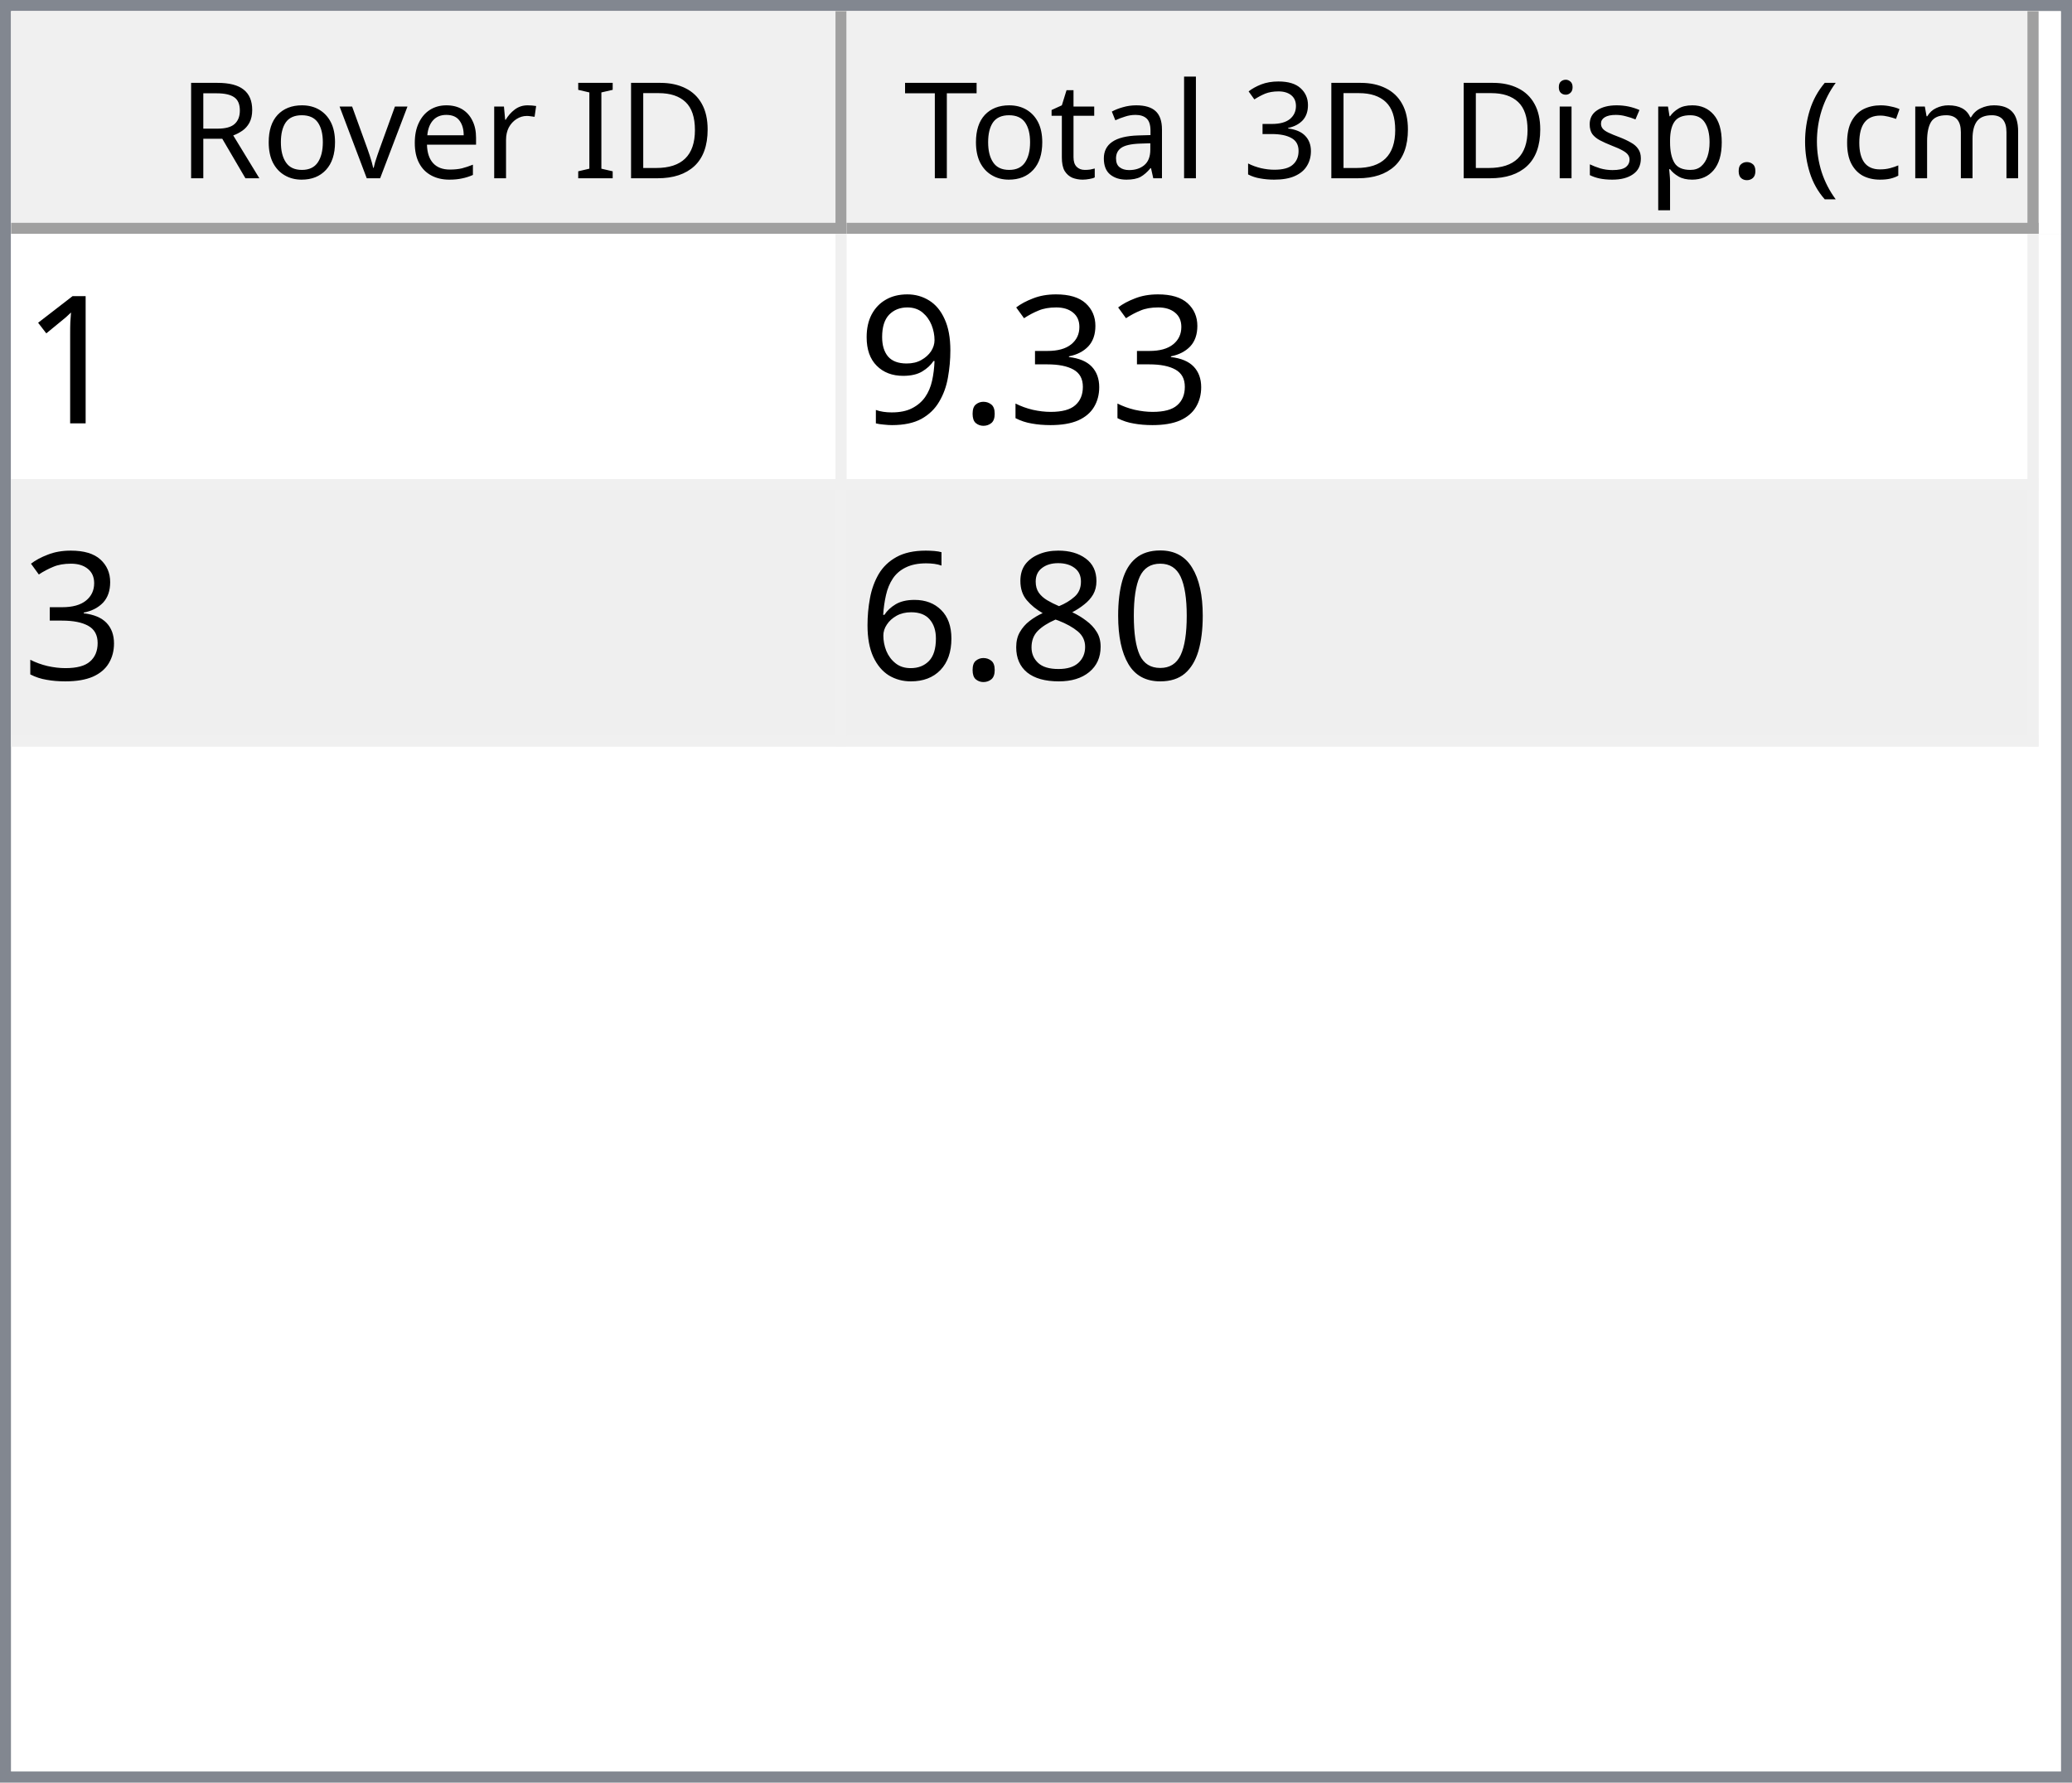
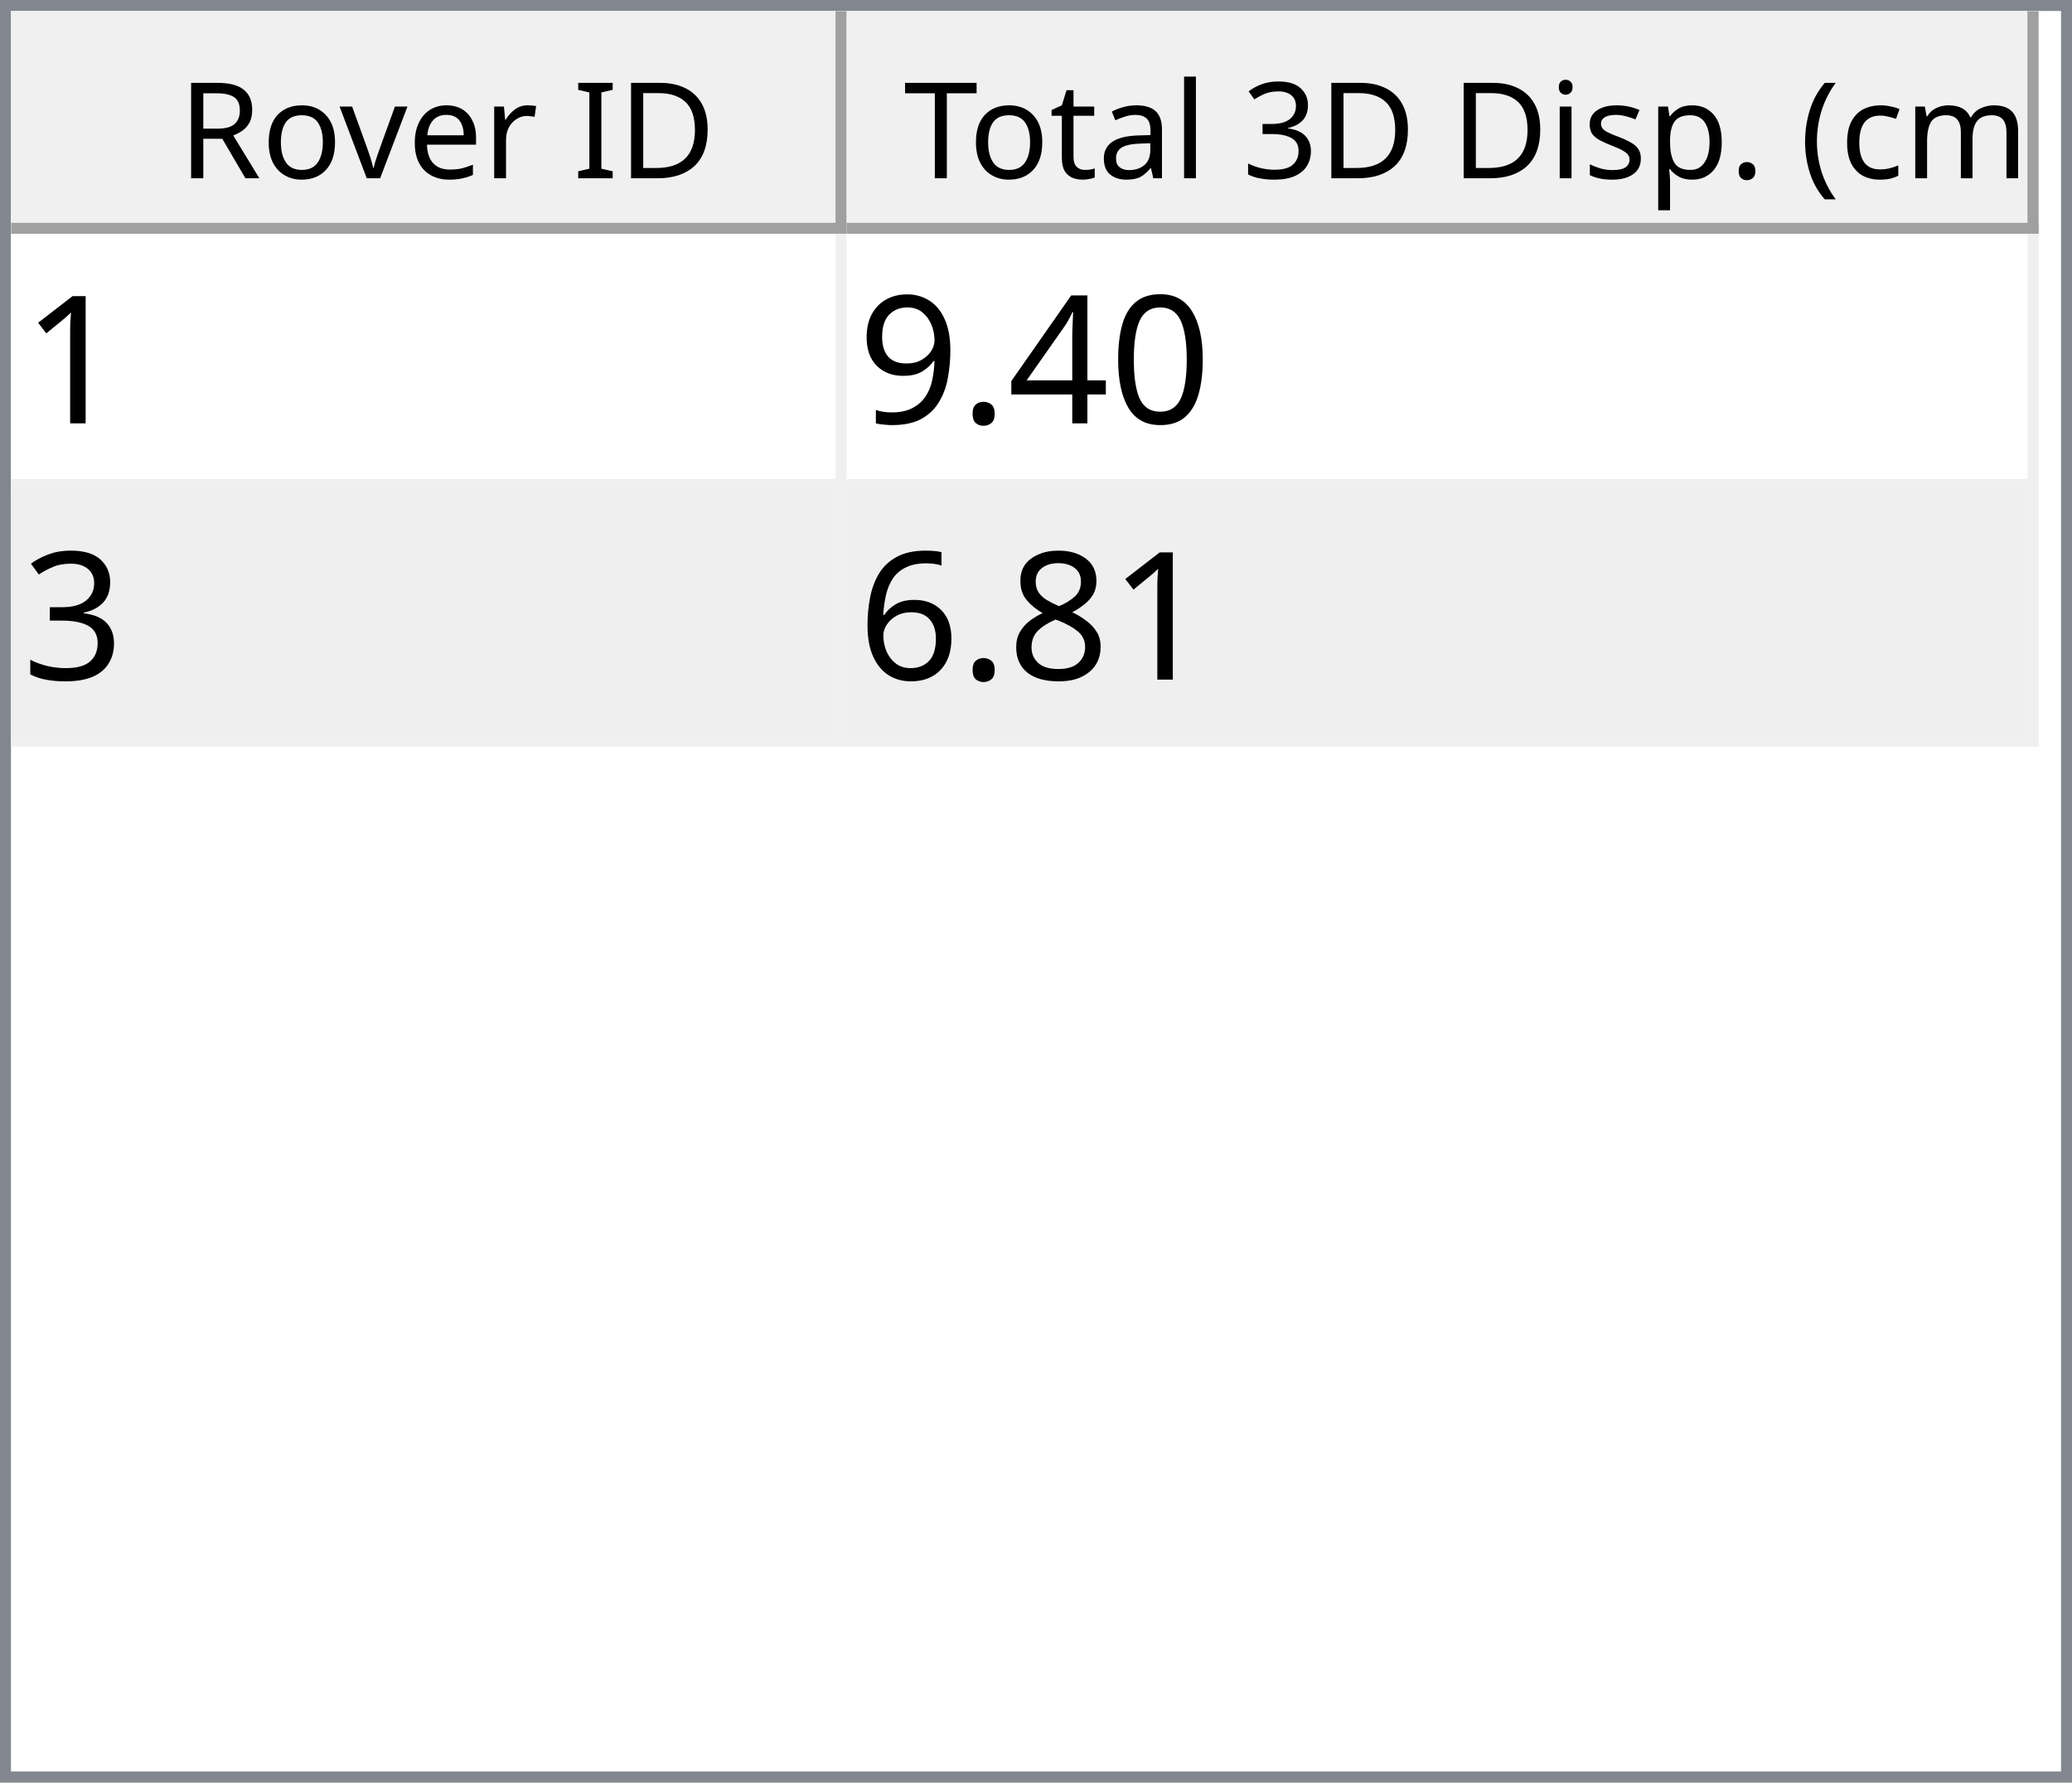
<svg xmlns="http://www.w3.org/2000/svg" style="fill-opacity:1; color-rendering:auto; color-interpolation:auto; text-rendering:auto; stroke:black; stroke-linecap:square; stroke-miterlimit:10; shape-rendering:auto; stroke-opacity:1; fill:black; stroke-dasharray:none; font-weight:normal; stroke-width:1; font-family:'Dialog'; font-style:normal; stroke-linejoin:miter; font-size:12px; stroke-dashoffset:0; image-rendering:auto;" width="186" height="160">
  <defs id="genericDefs" />
  <g>
    <defs id="defs1">
      <clipPath clipPathUnits="userSpaceOnUse" id="clipPath1">
        <path d="M0 0 L186 0 L186 160 L0 160 L0 0 Z" />
      </clipPath>
      <clipPath clipPathUnits="userSpaceOnUse" id="clipPath2">
        <path d="M0 0 L0 160 L186 160 L186 0 Z" />
      </clipPath>
      <clipPath clipPathUnits="userSpaceOnUse" id="clipPath3">
        <path d="M0 0 L0 20 L184 20 L184 0 Z" />
      </clipPath>
      <clipPath clipPathUnits="userSpaceOnUse" id="clipPath4">
        <path d="M0 0 L0 20 L75 20 L75 0 Z" />
      </clipPath>
      <clipPath clipPathUnits="userSpaceOnUse" id="clipPath5">
        <path d="M1 1 L1 19 L74 19 L74 1 Z" />
      </clipPath>
      <clipPath clipPathUnits="userSpaceOnUse" id="clipPath6">
        <path d="M0 0 L0 18 L73 18 L73 0 Z" />
      </clipPath>
      <clipPath clipPathUnits="userSpaceOnUse" id="clipPath7">
        <path d="M-0.5 -0.5 L-0.5 19.5 L74.5 19.5 L74.5 -0.5 Z" />
      </clipPath>
      <clipPath clipPathUnits="userSpaceOnUse" id="clipPath8">
        <path d="M0 0 L0 20 L107 20 L107 0 Z" />
      </clipPath>
      <clipPath clipPathUnits="userSpaceOnUse" id="clipPath9">
        <path d="M1 1 L1 19 L106 19 L106 1 Z" />
      </clipPath>
      <clipPath clipPathUnits="userSpaceOnUse" id="clipPath10">
        <path d="M0 0 L0 18 L105 18 L105 0 Z" />
      </clipPath>
      <clipPath clipPathUnits="userSpaceOnUse" id="clipPath11">
        <path d="M-0.5 -0.5 L-0.5 19.5 L106.5 19.5 L106.5 -0.5 Z" />
      </clipPath>
      <clipPath clipPathUnits="userSpaceOnUse" id="clipPath12">
        <path d="M0 0 L0 138 L184 138 L184 0 Z" />
      </clipPath>
      <clipPath clipPathUnits="userSpaceOnUse" id="clipPath13">
        <path d="M0 0 L0 46 L182 46 L182 0 Z" />
      </clipPath>
      <clipPath clipPathUnits="userSpaceOnUse" id="clipPath14">
        <path d="M-0.5 -0.5 L-0.5 45.5 L181.5 45.5 L181.5 -0.5 Z" />
      </clipPath>
      <clipPath clipPathUnits="userSpaceOnUse" id="clipPath15">
        <path d="M0 0 L0 22 L74 22 L74 0 Z" />
      </clipPath>
      <clipPath clipPathUnits="userSpaceOnUse" id="clipPath16">
        <path d="M0 0 L0 22 L106 22 L106 0 Z" />
      </clipPath>
      <font horiz-adv-x="64.551" id="font1">
        <font-face ascent="107.91" descent="25.098" units-per-em="100" style="font-style:normal; font-family:Segoe UI; font-weight:normal;" />
        <missing-glyph horiz-adv-x="64.551" d="M8.109 0 L8.109 68.266 L56.453 68.266 L56.453 0 L8.109 0 ZM15.328 7.234 L49.219 7.234 L49.219 61.031 L15.328 61.031 L15.328 7.234 Z" />
        <glyph unicode="D" horiz-adv-x="70.117" d="M9.188 0 L9.188 70.016 L28.516 70.016 Q65.531 70.016 65.531 35.891 Q65.531 19.672 55.25 9.836 Q44.969 0 27.734 0 L9.188 0 ZM17.391 62.594 L17.391 7.422 L27.828 7.422 Q41.609 7.422 49.273 14.797 Q56.938 22.172 56.938 35.688 Q56.938 62.594 28.328 62.594 L17.391 62.594 Z" />
        <glyph unicode="I" horiz-adv-x="26.611" d="M17.391 0 L9.188 0 L9.188 70.016 L17.391 70.016 L17.391 0 Z" />
        <glyph unicode=" " horiz-adv-x="27.393" d="" />
        <glyph unicode="r" horiz-adv-x="34.766" d="M34.188 41.891 Q32.078 43.5 28.125 43.5 Q23 43.5 19.555 38.672 Q16.109 33.844 16.109 25.484 L16.109 0 L8.109 0 L8.109 50 L16.109 50 L16.109 39.703 L16.312 39.703 Q18.016 44.969 21.531 47.922 Q25.047 50.875 29.391 50.875 Q32.516 50.875 34.188 50.203 L34.188 41.891 Z" />
        <glyph unicode="e" horiz-adv-x="52.295" d="M48.297 23 L12.984 23 Q13.188 14.656 17.484 10.109 Q21.781 5.562 29.297 5.562 Q37.75 5.562 44.828 11.141 L44.828 3.609 Q38.234 -1.172 27.391 -1.172 Q16.797 -1.172 10.742 5.641 Q4.688 12.453 4.688 24.812 Q4.688 36.469 11.305 43.82 Q17.922 51.172 27.734 51.172 Q37.547 51.172 42.922 44.828 Q48.297 38.484 48.297 27.203 L48.297 23 ZM40.094 29.781 Q40.047 36.719 36.75 40.578 Q33.453 44.438 27.594 44.438 Q21.922 44.438 17.969 40.383 Q14.016 36.328 13.094 29.781 L40.094 29.781 Z" />
        <glyph unicode="v" horiz-adv-x="47.9" d="M47.406 50 L27.484 0 L19.625 0 L0.688 50 L9.469 50 L22.172 13.672 Q23.578 9.672 23.922 6.688 L24.125 6.688 Q24.609 10.453 25.688 13.484 L38.969 50 L47.406 50 Z" />
        <glyph unicode="o" horiz-adv-x="58.594" d="M29 -1.172 Q17.922 -1.172 11.305 5.836 Q4.688 12.844 4.688 24.422 Q4.688 37.016 11.57 44.094 Q18.453 51.172 30.172 51.172 Q41.359 51.172 47.633 44.289 Q53.906 37.406 53.906 25.203 Q53.906 13.234 47.141 6.031 Q40.375 -1.172 29 -1.172 ZM29.594 44.438 Q21.875 44.438 17.383 39.188 Q12.891 33.938 12.891 24.703 Q12.891 15.828 17.43 10.695 Q21.969 5.562 29.594 5.562 Q37.359 5.562 41.531 10.594 Q45.703 15.625 45.703 24.906 Q45.703 34.281 41.531 39.359 Q37.359 44.438 29.594 44.438 Z" />
        <glyph unicode="R" horiz-adv-x="59.814" d="M59.375 0 L49.609 0 L37.891 19.625 Q36.281 22.359 34.766 24.289 Q33.25 26.219 31.664 27.438 Q30.078 28.656 28.25 29.219 Q26.422 29.781 24.125 29.781 L17.391 29.781 L17.391 0 L9.188 0 L9.188 70.016 L30.078 70.016 Q34.672 70.016 38.555 68.867 Q42.438 67.719 45.289 65.375 Q48.141 63.031 49.758 59.547 Q51.375 56.062 51.375 51.375 Q51.375 47.703 50.273 44.656 Q49.172 41.609 47.148 39.211 Q45.125 36.812 42.266 35.133 Q39.406 33.453 35.844 32.516 L35.844 32.328 Q37.594 31.547 38.891 30.547 Q40.188 29.547 41.359 28.18 Q42.531 26.812 43.68 25.078 Q44.828 23.344 46.234 21.047 L59.375 0 ZM17.391 62.594 L17.391 37.203 L28.516 37.203 Q31.594 37.203 34.203 38.133 Q36.812 39.062 38.719 40.797 Q40.625 42.531 41.703 45.047 Q42.781 47.562 42.781 50.688 Q42.781 56.297 39.141 59.445 Q35.5 62.594 28.609 62.594 L17.391 62.594 Z" />
        <glyph unicode=")" horiz-adv-x="30.176" d="M8.297 -15.922 L1.172 -15.922 Q16.406 2.344 16.406 26.812 Q16.406 51.469 1.078 70.016 L8.297 70.016 Q23.531 52.156 23.531 26.703 Q23.531 1.375 8.297 -15.922 Z" />
        <glyph unicode="m" horiz-adv-x="86.133" d="M79.109 0 L71.094 0 L71.094 28.719 Q71.094 37.016 68.531 40.727 Q65.969 44.438 59.906 44.438 Q54.781 44.438 51.195 39.75 Q47.609 35.062 47.609 28.516 L47.609 0 L39.594 0 L39.594 29.688 Q39.594 44.438 28.219 44.438 Q22.953 44.438 19.531 40.016 Q16.109 35.594 16.109 28.516 L16.109 0 L8.109 0 L8.109 50 L16.109 50 L16.109 42.094 L16.312 42.094 Q21.625 51.172 31.844 51.172 Q36.969 51.172 40.773 48.312 Q44.578 45.453 46 40.828 Q51.562 51.172 62.594 51.172 Q79.109 51.172 79.109 30.812 L79.109 0 Z" />
        <glyph unicode="c" horiz-adv-x="46.191" d="M42.188 2.297 Q36.422 -1.172 28.516 -1.172 Q17.828 -1.172 11.258 5.789 Q4.688 12.75 4.688 23.828 Q4.688 36.188 11.766 43.68 Q18.844 51.172 30.672 51.172 Q37.25 51.172 42.281 48.734 L42.281 40.531 Q36.719 44.438 30.375 44.438 Q22.703 44.438 17.797 38.945 Q12.891 33.453 12.891 24.516 Q12.891 15.719 17.508 10.641 Q22.125 5.562 29.891 5.562 Q36.422 5.562 42.188 9.906 L42.188 2.297 Z" />
        <glyph unicode="(" horiz-adv-x="30.176" d="M29.109 -15.922 L21.969 -15.922 Q6.844 1.375 6.844 26.703 Q6.844 52.156 21.969 70.016 L29.203 70.016 Q13.875 51.469 13.875 26.812 Q13.875 2.344 29.109 -15.922 Z" />
        <glyph unicode="." horiz-adv-x="21.68" d="M10.891 -1.078 Q8.641 -1.078 7.055 0.539 Q5.469 2.156 5.469 4.391 Q5.469 6.641 7.055 8.273 Q8.641 9.906 10.891 9.906 Q13.188 9.906 14.797 8.273 Q16.406 6.641 16.406 4.391 Q16.406 2.156 14.797 0.539 Q13.188 -1.078 10.891 -1.078 Z" />
        <glyph unicode="p" horiz-adv-x="58.789" d="M16.312 7.234 L16.109 7.234 L16.109 -23 L8.109 -23 L8.109 50 L16.109 50 L16.109 41.219 L16.312 41.219 Q22.219 51.172 33.594 51.172 Q43.266 51.172 48.688 44.461 Q54.109 37.75 54.109 26.469 Q54.109 13.922 48 6.375 Q41.891 -1.172 31.297 -1.172 Q21.578 -1.172 16.312 7.234 ZM16.109 27.391 L16.109 20.406 Q16.109 14.203 20.141 9.883 Q24.172 5.562 30.375 5.562 Q37.641 5.562 41.773 11.133 Q45.906 16.703 45.906 26.609 Q45.906 34.969 42.047 39.703 Q38.188 44.438 31.594 44.438 Q24.609 44.438 20.359 39.578 Q16.109 34.719 16.109 27.391 Z" />
        <glyph unicode="s" horiz-adv-x="42.432" d="M5.078 1.812 L5.078 10.406 Q11.625 5.562 19.484 5.562 Q30.031 5.562 30.031 12.594 Q30.031 14.594 29.125 15.992 Q28.219 17.391 26.68 18.461 Q25.141 19.531 23.07 20.383 Q21 21.234 18.609 22.172 Q15.281 23.484 12.766 24.828 Q10.25 26.172 8.57 27.859 Q6.891 29.547 6.031 31.695 Q5.172 33.844 5.172 36.719 Q5.172 40.234 6.789 42.945 Q8.406 45.656 11.086 47.484 Q13.766 49.312 17.211 50.242 Q20.656 51.172 24.312 51.172 Q30.812 51.172 35.938 48.922 L35.938 40.828 Q30.422 44.438 23.25 44.438 Q21 44.438 19.195 43.922 Q17.391 43.406 16.094 42.477 Q14.797 41.547 14.086 40.258 Q13.375 38.969 13.375 37.406 Q13.375 35.453 14.086 34.133 Q14.797 32.812 16.164 31.789 Q17.531 30.766 19.484 29.938 Q21.438 29.109 23.922 28.125 Q27.25 26.859 29.883 25.516 Q32.516 24.172 34.375 22.484 Q36.234 20.797 37.234 18.602 Q38.234 16.406 38.234 13.375 Q38.234 9.672 36.602 6.938 Q34.969 4.203 32.234 2.398 Q29.5 0.594 25.93 -0.289 Q22.359 -1.172 18.453 -1.172 Q10.75 -1.172 5.078 1.812 Z" />
        <glyph unicode="i" horiz-adv-x="24.219" d="M12.203 62.703 Q10.062 62.703 8.547 64.164 Q7.031 65.625 7.031 67.875 Q7.031 70.125 8.547 71.609 Q10.062 73.094 12.203 73.094 Q14.406 73.094 15.945 71.609 Q17.484 70.125 17.484 67.875 Q17.484 65.719 15.945 64.211 Q14.406 62.703 12.203 62.703 ZM16.109 0 L8.109 0 L8.109 50 L16.109 50 L16.109 0 Z" />
        <glyph unicode="3" horiz-adv-x="53.906" d="M46.531 19.828 Q46.531 15.094 44.75 11.211 Q42.969 7.328 39.719 4.57 Q36.469 1.812 31.93 0.297 Q27.391 -1.219 21.922 -1.219 Q11.922 -1.219 6 2.594 L6 11.188 Q13.094 5.609 22.219 5.609 Q25.875 5.609 28.828 6.539 Q31.781 7.469 33.906 9.227 Q36.031 10.984 37.18 13.477 Q38.328 15.969 38.328 19.094 Q38.328 32.812 18.797 32.812 L12.984 32.812 L12.984 39.594 L18.5 39.594 Q35.797 39.594 35.797 52.484 Q35.797 64.406 22.609 64.406 Q15.188 64.406 8.688 59.422 L8.688 67.188 Q15.375 71.188 24.609 71.188 Q29 71.188 32.57 69.969 Q36.141 68.75 38.68 66.555 Q41.219 64.359 42.609 61.281 Q44 58.203 44 54.5 Q44 40.672 30.031 36.719 L30.031 36.531 Q33.594 36.141 36.625 34.797 Q39.656 33.453 41.852 31.305 Q44.047 29.156 45.289 26.25 Q46.531 23.344 46.531 19.828 Z" />
        <glyph unicode="l" horiz-adv-x="24.219" d="M16.109 0 L8.109 0 L8.109 74.031 L16.109 74.031 L16.109 0 Z" />
        <glyph unicode="a" horiz-adv-x="50.879" d="M43.891 0 L35.891 0 L35.891 7.812 L35.688 7.812 Q30.469 -1.172 20.312 -1.172 Q12.844 -1.172 8.617 2.781 Q4.391 6.734 4.391 13.281 Q4.391 27.297 20.906 29.594 L35.891 31.688 Q35.891 44.438 25.594 44.438 Q16.547 44.438 9.281 38.281 L9.281 46.484 Q16.656 51.172 26.266 51.172 Q43.891 51.172 43.891 32.516 L43.891 0 ZM35.891 25.297 L23.828 23.641 Q18.266 22.859 15.43 20.875 Q12.594 18.891 12.594 13.875 Q12.594 10.203 15.211 7.883 Q17.828 5.562 22.172 5.562 Q28.125 5.562 32.008 9.742 Q35.891 13.922 35.891 20.312 L35.891 25.297 Z" />
        <glyph unicode="t" horiz-adv-x="33.887" d="M31.297 0.484 Q28.469 -1.078 23.828 -1.078 Q10.688 -1.078 10.688 13.578 L10.688 43.172 L2.094 43.172 L2.094 50 L10.688 50 L10.688 62.203 L18.703 64.797 L18.703 50 L31.297 50 L31.297 43.172 L18.703 43.172 L18.703 14.984 Q18.703 9.969 20.414 7.82 Q22.125 5.672 26.078 5.672 Q29.109 5.672 31.297 7.328 L31.297 0.484 Z" />
        <glyph unicode="T" horiz-adv-x="52.393" d="M50.594 62.594 L30.375 62.594 L30.375 0 L22.172 0 L22.172 62.594 L2 62.594 L2 70.016 L50.594 70.016 L50.594 62.594 Z" />
      </font>
      <font horiz-adv-x="75.0" id="font2">
        <font-face ascent="100.537" descent="21.973" units-per-em="100" style="font-style:normal; font-family:sans-serif; font-weight:normal;" />
        <missing-glyph horiz-adv-x="75.0" d="M12.5 0 L12.5 62.5 L62.5 62.5 L62.5 0 L12.5 0 ZM14.062 1.562 L60.938 1.562 L60.938 60.938 L14.062 60.938 L14.062 1.562 Z" />
        <glyph unicode="1" horiz-adv-x="55.615" d="M37.25 0 L28.469 0 L28.469 56 Q25.297 52.984 20.141 49.953 Q14.984 46.922 10.891 45.406 L10.891 53.906 Q18.266 57.375 23.781 62.305 Q29.297 67.234 31.594 71.875 L37.25 71.875 L37.25 0 Z" />
-         <glyph unicode="3" horiz-adv-x="55.615" d="M4.203 18.891 L12.984 20.062 Q14.5 12.594 18.141 9.297 Q21.781 6 27 6 Q33.203 6 37.477 10.297 Q41.75 14.594 41.75 20.953 Q41.75 27 37.797 30.93 Q33.844 34.859 27.734 34.859 Q25.25 34.859 21.531 33.891 L22.516 41.609 Q23.391 41.5 23.922 41.5 Q29.547 41.5 34.039 44.43 Q38.531 47.359 38.531 53.469 Q38.531 58.297 35.258 61.477 Q31.984 64.656 26.812 64.656 Q21.688 64.656 18.266 61.43 Q14.844 58.203 13.875 51.766 L5.078 53.328 Q6.688 62.156 12.398 67.016 Q18.109 71.875 26.609 71.875 Q32.469 71.875 37.398 69.359 Q42.328 66.844 44.945 62.5 Q47.562 58.156 47.562 53.266 Q47.562 48.641 45.07 44.828 Q42.578 41.016 37.703 38.766 Q44.047 37.312 47.562 32.695 Q51.078 28.078 51.078 21.141 Q51.078 11.766 44.242 5.25 Q37.406 -1.266 26.953 -1.266 Q17.531 -1.266 11.305 4.352 Q5.078 9.969 4.203 18.891 Z" />
+         <glyph unicode="0" horiz-adv-x="55.615" d="M4.156 35.297 Q4.156 48 6.766 55.742 Q9.375 63.484 14.523 67.68 Q19.672 71.875 27.484 71.875 Q33.25 71.875 37.594 69.555 Q41.938 67.234 44.773 62.867 Q47.609 58.5 49.219 52.227 Q50.828 45.953 50.828 35.297 Q50.828 22.703 48.242 14.969 Q45.656 7.234 40.508 3.008 Q35.359 -1.219 27.484 -1.219 Q17.141 -1.219 11.234 6.203 Q4.156 15.141 4.156 35.297 ZM13.188 35.297 Q13.188 17.672 17.312 11.836 Q21.438 6 27.484 6 Q33.547 6 37.672 11.859 Q41.797 17.719 41.797 35.297 Q41.797 52.984 37.672 58.789 Q33.547 64.594 27.391 64.594 Q21.344 64.594 17.719 59.469 Q13.188 52.938 13.188 35.297 Z" />
+         <glyph unicode="4" horiz-adv-x="55.615" d="M32.328 0 L32.328 17.141 L1.266 17.141 L1.266 25.203 L33.938 71.578 L41.109 71.578 L41.109 25.203 L50.781 25.203 L50.781 17.141 L41.109 17.141 L41.109 0 L32.328 0 ZM32.328 25.203 L32.328 57.469 L9.906 25.203 L32.328 25.203 Z" />
        <glyph unicode="." horiz-adv-x="27.783" d="M9.078 0 L9.078 10.016 L19.094 10.016 L19.094 0 L9.078 0 Z" />
        <glyph unicode="9" horiz-adv-x="55.615" d="M5.469 16.547 L13.922 17.328 Q14.984 11.375 18.016 8.688 Q21.047 6 25.781 6 Q29.828 6 32.883 7.859 Q35.938 9.719 37.891 12.82 Q39.844 15.922 41.164 21.195 Q42.484 26.469 42.484 31.938 Q42.484 32.516 42.438 33.688 Q39.797 29.5 35.234 26.883 Q30.672 24.266 25.344 24.266 Q16.453 24.266 10.305 30.711 Q4.156 37.156 4.156 47.703 Q4.156 58.594 10.578 65.234 Q17 71.875 26.656 71.875 Q33.641 71.875 39.43 68.117 Q45.219 64.359 48.219 57.398 Q51.219 50.438 51.219 37.25 Q51.219 23.531 48.242 15.406 Q45.266 7.281 39.383 3.031 Q33.5 -1.219 25.594 -1.219 Q17.188 -1.219 11.867 3.445 Q6.547 8.109 5.469 16.547 ZM41.453 48.141 Q41.453 55.719 37.43 60.156 Q33.406 64.594 27.734 64.594 Q21.875 64.594 17.531 59.812 Q13.188 55.031 13.188 47.406 Q13.188 40.578 17.312 36.305 Q21.438 32.031 27.484 32.031 Q33.594 32.031 37.523 36.305 Q41.453 40.578 41.453 48.141 Z" />
-         <glyph unicode="0" horiz-adv-x="55.615" d="M4.156 35.297 Q4.156 48 6.766 55.742 Q9.375 63.484 14.523 67.68 Q19.672 71.875 27.484 71.875 Q33.25 71.875 37.594 69.555 Q41.938 67.234 44.773 62.867 Q47.609 58.5 49.219 52.227 Q50.828 45.953 50.828 35.297 Q50.828 22.703 48.242 14.969 Q45.656 7.234 40.508 3.008 Q35.359 -1.219 27.484 -1.219 Q17.141 -1.219 11.234 6.203 Q4.156 15.141 4.156 35.297 ZM13.188 35.297 Q13.188 17.672 17.312 11.836 Q21.438 6 27.484 6 Q33.547 6 37.672 11.859 Q41.797 17.719 41.797 35.297 Q41.797 52.984 37.672 58.789 Q33.547 64.594 27.391 64.594 Q21.344 64.594 17.719 59.469 Q13.188 52.938 13.188 35.297 Z" />
+         <glyph unicode="3" horiz-adv-x="55.615" d="M4.203 18.891 L12.984 20.062 Q14.5 12.594 18.141 9.297 Q21.781 6 27 6 Q33.203 6 37.477 10.297 Q41.75 14.594 41.75 20.953 Q41.75 27 37.797 30.93 Q33.844 34.859 27.734 34.859 Q25.25 34.859 21.531 33.891 L22.516 41.609 Q23.391 41.5 23.922 41.5 Q29.547 41.5 34.039 44.43 Q38.531 47.359 38.531 53.469 Q38.531 58.297 35.258 61.477 Q31.984 64.656 26.812 64.656 Q21.688 64.656 18.266 61.43 Q14.844 58.203 13.875 51.766 L5.078 53.328 Q6.688 62.156 12.398 67.016 Q18.109 71.875 26.609 71.875 Q32.469 71.875 37.398 69.359 Q42.328 66.844 44.945 62.5 Q47.562 58.156 47.562 53.266 Q47.562 48.641 45.07 44.828 Q42.578 41.016 37.703 38.766 Q44.047 37.312 47.562 32.695 Q51.078 28.078 51.078 21.141 Q51.078 11.766 44.242 5.25 Q37.406 -1.266 26.953 -1.266 Q17.531 -1.266 11.305 4.352 Q5.078 9.969 4.203 18.891 Z" />
        <glyph unicode="8" horiz-adv-x="55.615" d="M17.672 38.812 Q12.203 40.828 9.57 44.539 Q6.938 48.25 6.938 53.422 Q6.938 61.234 12.555 66.555 Q18.172 71.875 27.484 71.875 Q36.859 71.875 42.578 66.43 Q48.297 60.984 48.297 53.172 Q48.297 48.188 45.68 44.508 Q43.062 40.828 37.75 38.812 Q44.344 36.672 47.781 31.883 Q51.219 27.094 51.219 20.453 Q51.219 11.281 44.727 5.031 Q38.234 -1.219 27.641 -1.219 Q17.047 -1.219 10.547 5.055 Q4.047 11.328 4.047 20.703 Q4.047 27.688 7.594 32.398 Q11.141 37.109 17.672 38.812 ZM15.922 53.719 Q15.922 48.641 19.195 45.414 Q22.469 42.188 27.688 42.188 Q32.766 42.188 36.016 45.383 Q39.266 48.578 39.266 53.219 Q39.266 58.062 35.914 61.359 Q32.562 64.656 27.594 64.656 Q22.562 64.656 19.242 61.43 Q15.922 58.203 15.922 53.719 ZM13.094 20.656 Q13.094 16.891 14.875 13.375 Q16.656 9.859 20.172 7.93 Q23.688 6 27.734 6 Q34.031 6 38.133 10.055 Q42.234 14.109 42.234 20.359 Q42.234 26.703 38.016 30.859 Q33.797 35.016 27.438 35.016 Q21.234 35.016 17.164 30.914 Q13.094 26.812 13.094 20.656 Z" />
        <glyph unicode="6" horiz-adv-x="55.615" d="M49.75 54.047 L41.016 53.375 Q39.844 58.547 37.703 60.891 Q34.125 64.656 28.906 64.656 Q24.703 64.656 21.531 62.312 Q17.391 59.281 14.992 53.469 Q12.594 47.656 12.5 36.922 Q15.672 41.75 20.266 44.094 Q24.859 46.438 29.891 46.438 Q38.672 46.438 44.852 39.969 Q51.031 33.5 51.031 23.25 Q51.031 16.5 48.125 10.719 Q45.219 4.938 40.141 1.859 Q35.062 -1.219 28.609 -1.219 Q17.625 -1.219 10.695 6.859 Q3.766 14.938 3.766 33.5 Q3.766 54.25 11.422 63.672 Q18.109 71.875 29.438 71.875 Q37.891 71.875 43.289 67.141 Q48.688 62.406 49.75 54.047 ZM13.875 23.188 Q13.875 18.656 15.797 14.508 Q17.719 10.359 21.188 8.18 Q24.656 6 28.469 6 Q34.031 6 38.039 10.492 Q42.047 14.984 42.047 22.703 Q42.047 30.125 38.086 34.398 Q34.125 38.672 28.125 38.672 Q22.172 38.672 18.023 34.398 Q13.875 30.125 13.875 23.188 Z" />
      </font>
    </defs>
    <g style="fill:white; stroke:white;">
      <rect x="0" y="0" width="186" style="clip-path:url(#clipPath1); stroke:none;" height="160" />
    </g>
    <g style="fill:white; text-rendering:optimizeSpeed; color-rendering:optimizeSpeed; image-rendering:optimizeSpeed; shape-rendering:crispEdges; stroke:white; color-interpolation:sRGB;">
      <rect x="0" width="186" height="160" y="0" style="stroke:none;" />
      <path style="stroke:none;" d="M0 160 L186 160 L186 0 L0 0 Z" />
    </g>
    <g style="fill:rgb(240,240,240); font-family:'Segoe UI'; stroke:rgb(240,240,240);">
      <rect x="0" y="0" width="186" style="clip-path:url(#clipPath2); stroke:none;" height="160" />
    </g>
    <g style="fill:rgb(130,135,144); font-family:'Segoe UI'; stroke:rgb(130,135,144);">
      <path d="M0 0 L186 0 L186 160 L0 160 L0 0 ZM1 1 L185 1 L185 159 L1 159 L1 1 Z" style="fill-rule:evenodd; clip-path:url(#clipPath2); stroke:none;" />
    </g>
    <g style="fill:white; font-family:'Segoe UI'; stroke:white;" transform="translate(1,1)">
      <rect x="0" y="0" width="184" style="clip-path:url(#clipPath3); stroke:none;" height="20" />
    </g>
    <g style="fill:rgb(240,240,240); font-family:'Segoe UI'; stroke:rgb(240,240,240);" transform="translate(1,1)">
      <rect x="0" y="0" width="75" style="clip-path:url(#clipPath4); stroke:none;" height="20" />
    </g>
    <g style="font-family:'Segoe UI';" transform="translate(2,2)">
      <text x="14" xml:space="preserve" y="14" style="clip-path:url(#clipPath6); stroke:none;">Rover ID</text>
    </g>
    <g style="fill:rgb(160,160,160); font-family:'Segoe UI'; stroke:rgb(160,160,160); stroke-linejoin:bevel;" transform="translate(1.5,1.5)">
      <line x1="74" x2="74" y1="0" style="fill:none; clip-path:url(#clipPath7);" y2="19" />
    </g>
    <g style="fill:rgb(160,160,160); font-family:'Segoe UI'; stroke:rgb(160,160,160); stroke-linejoin:bevel;" transform="matrix(1,0,0,1,1,1) translate(0.5,0.5)">
      <line x1="0" x2="74" y1="19" style="fill:none; clip-path:url(#clipPath7);" y2="19" />
    </g>
    <g style="fill:rgb(240,240,240); font-family:'Segoe UI'; stroke:rgb(240,240,240);" transform="translate(76,1)">
      <rect x="0" y="0" width="107" style="clip-path:url(#clipPath8); stroke:none;" height="20" />
    </g>
    <g style="font-family:'Segoe UI';" transform="translate(77,2)">
      <text x="1" xml:space="preserve" y="14" style="clip-path:url(#clipPath10); stroke:none;"> Total 3D Disp. (cm)</text>
    </g>
    <g style="fill:rgb(160,160,160); font-family:'Segoe UI'; stroke:rgb(160,160,160); stroke-linejoin:bevel;" transform="translate(76.5,1.5)">
      <line x1="106" x2="106" y1="0" style="fill:none; clip-path:url(#clipPath11);" y2="19" />
    </g>
    <g style="fill:rgb(160,160,160); font-family:'Segoe UI'; stroke:rgb(160,160,160); stroke-linejoin:bevel;" transform="matrix(1,0,0,1,76,1) translate(0.5,0.5)">
      <line x1="0" x2="106" y1="19" style="fill:none; clip-path:url(#clipPath11);" y2="19" />
    </g>
    <g style="fill:white; font-family:'Segoe UI'; stroke:white;" transform="translate(1,21)">
      <rect x="0" y="0" width="184" style="clip-path:url(#clipPath12); stroke:none;" height="138" />
    </g>
    <g style="fill:rgb(240,240,240); font-size:16px; font-family:sans-serif; stroke:rgb(240,240,240);" transform="translate(1,21)">
      <rect x="0" y="0" width="182" style="clip-path:url(#clipPath13); stroke:none;" height="46" />
      <line transform="translate(0.5,0.5)" x1="0" x2="181" y1="22" style="clip-path:url(#clipPath14); fill:none; stroke-linejoin:bevel;" y2="22" />
    </g>
    <g transform="matrix(1,0,0,1,1,21) translate(0.5,0.5)" style="fill:rgb(240,240,240); font-size:16px; font-family:sans-serif; stroke:rgb(240,240,240); stroke-linejoin:bevel;">
      <line x1="0" x2="181" y1="45" style="fill:none; clip-path:url(#clipPath14);" y2="45" />
    </g>
    <g transform="matrix(1,0,0,1,1,21) translate(0.5,0.5)" style="fill:rgb(240,240,240); font-size:16px; font-family:sans-serif; stroke:rgb(240,240,240); stroke-linejoin:bevel;">
      <line x1="74" x2="74" y1="0" style="fill:none; clip-path:url(#clipPath14);" y2="45" />
    </g>
    <g transform="matrix(1,0,0,1,1,21) translate(0.5,0.5)" style="fill:rgb(240,240,240); font-size:16px; font-family:sans-serif; stroke:rgb(240,240,240); stroke-linejoin:bevel;">
      <line x1="181" x2="181" y1="0" style="fill:none; clip-path:url(#clipPath14);" y2="45" />
    </g>
    <g style="fill:white; font-size:16px; font-family:sans-serif; stroke:white;" transform="matrix(1,0,0,1,1,21)">
      <rect x="0" y="0" width="74" style="clip-path:url(#clipPath15); stroke:none;" height="22" />
      <text x="1" y="17" style="fill:black; clip-path:url(#clipPath15); stroke:none;" xml:space="preserve">1</text>
    </g>
    <g style="fill:white; font-size:16px; font-family:sans-serif; stroke:white;" transform="matrix(1,0,0,1,1,21) translate(75,0)">
      <rect x="0" y="0" width="106" style="clip-path:url(#clipPath16); stroke:none;" height="22" />
-       <text x="1" y="17" style="fill:black; clip-path:url(#clipPath16); stroke:none;" xml:space="preserve">9.33</text>
+       <text x="1" y="17" style="fill:black; clip-path:url(#clipPath16); stroke:none;" xml:space="preserve">9.40</text>
    </g>
    <g style="fill:rgb(239,239,239); font-size:16px; font-family:sans-serif; stroke:rgb(239,239,239);" transform="matrix(1,0,0,1,1,21) translate(0,23)">
      <rect x="0" y="0" width="74" style="clip-path:url(#clipPath15); stroke:none;" height="22" />
      <text x="1" y="17" style="fill:black; clip-path:url(#clipPath15); stroke:none;" xml:space="preserve">3</text>
    </g>
    <g style="fill:rgb(239,239,239); font-size:16px; font-family:sans-serif; stroke:rgb(239,239,239);" transform="matrix(1,0,0,1,1,21) translate(75,23)">
      <rect x="0" y="0" width="106" style="clip-path:url(#clipPath16); stroke:none;" height="22" />
-       <text x="1" y="17" style="fill:black; clip-path:url(#clipPath16); stroke:none;" xml:space="preserve">6.80</text>
+       <text x="1" y="17" style="fill:black; clip-path:url(#clipPath16); stroke:none;" xml:space="preserve">6.81</text>
    </g>
  </g>
</svg>
